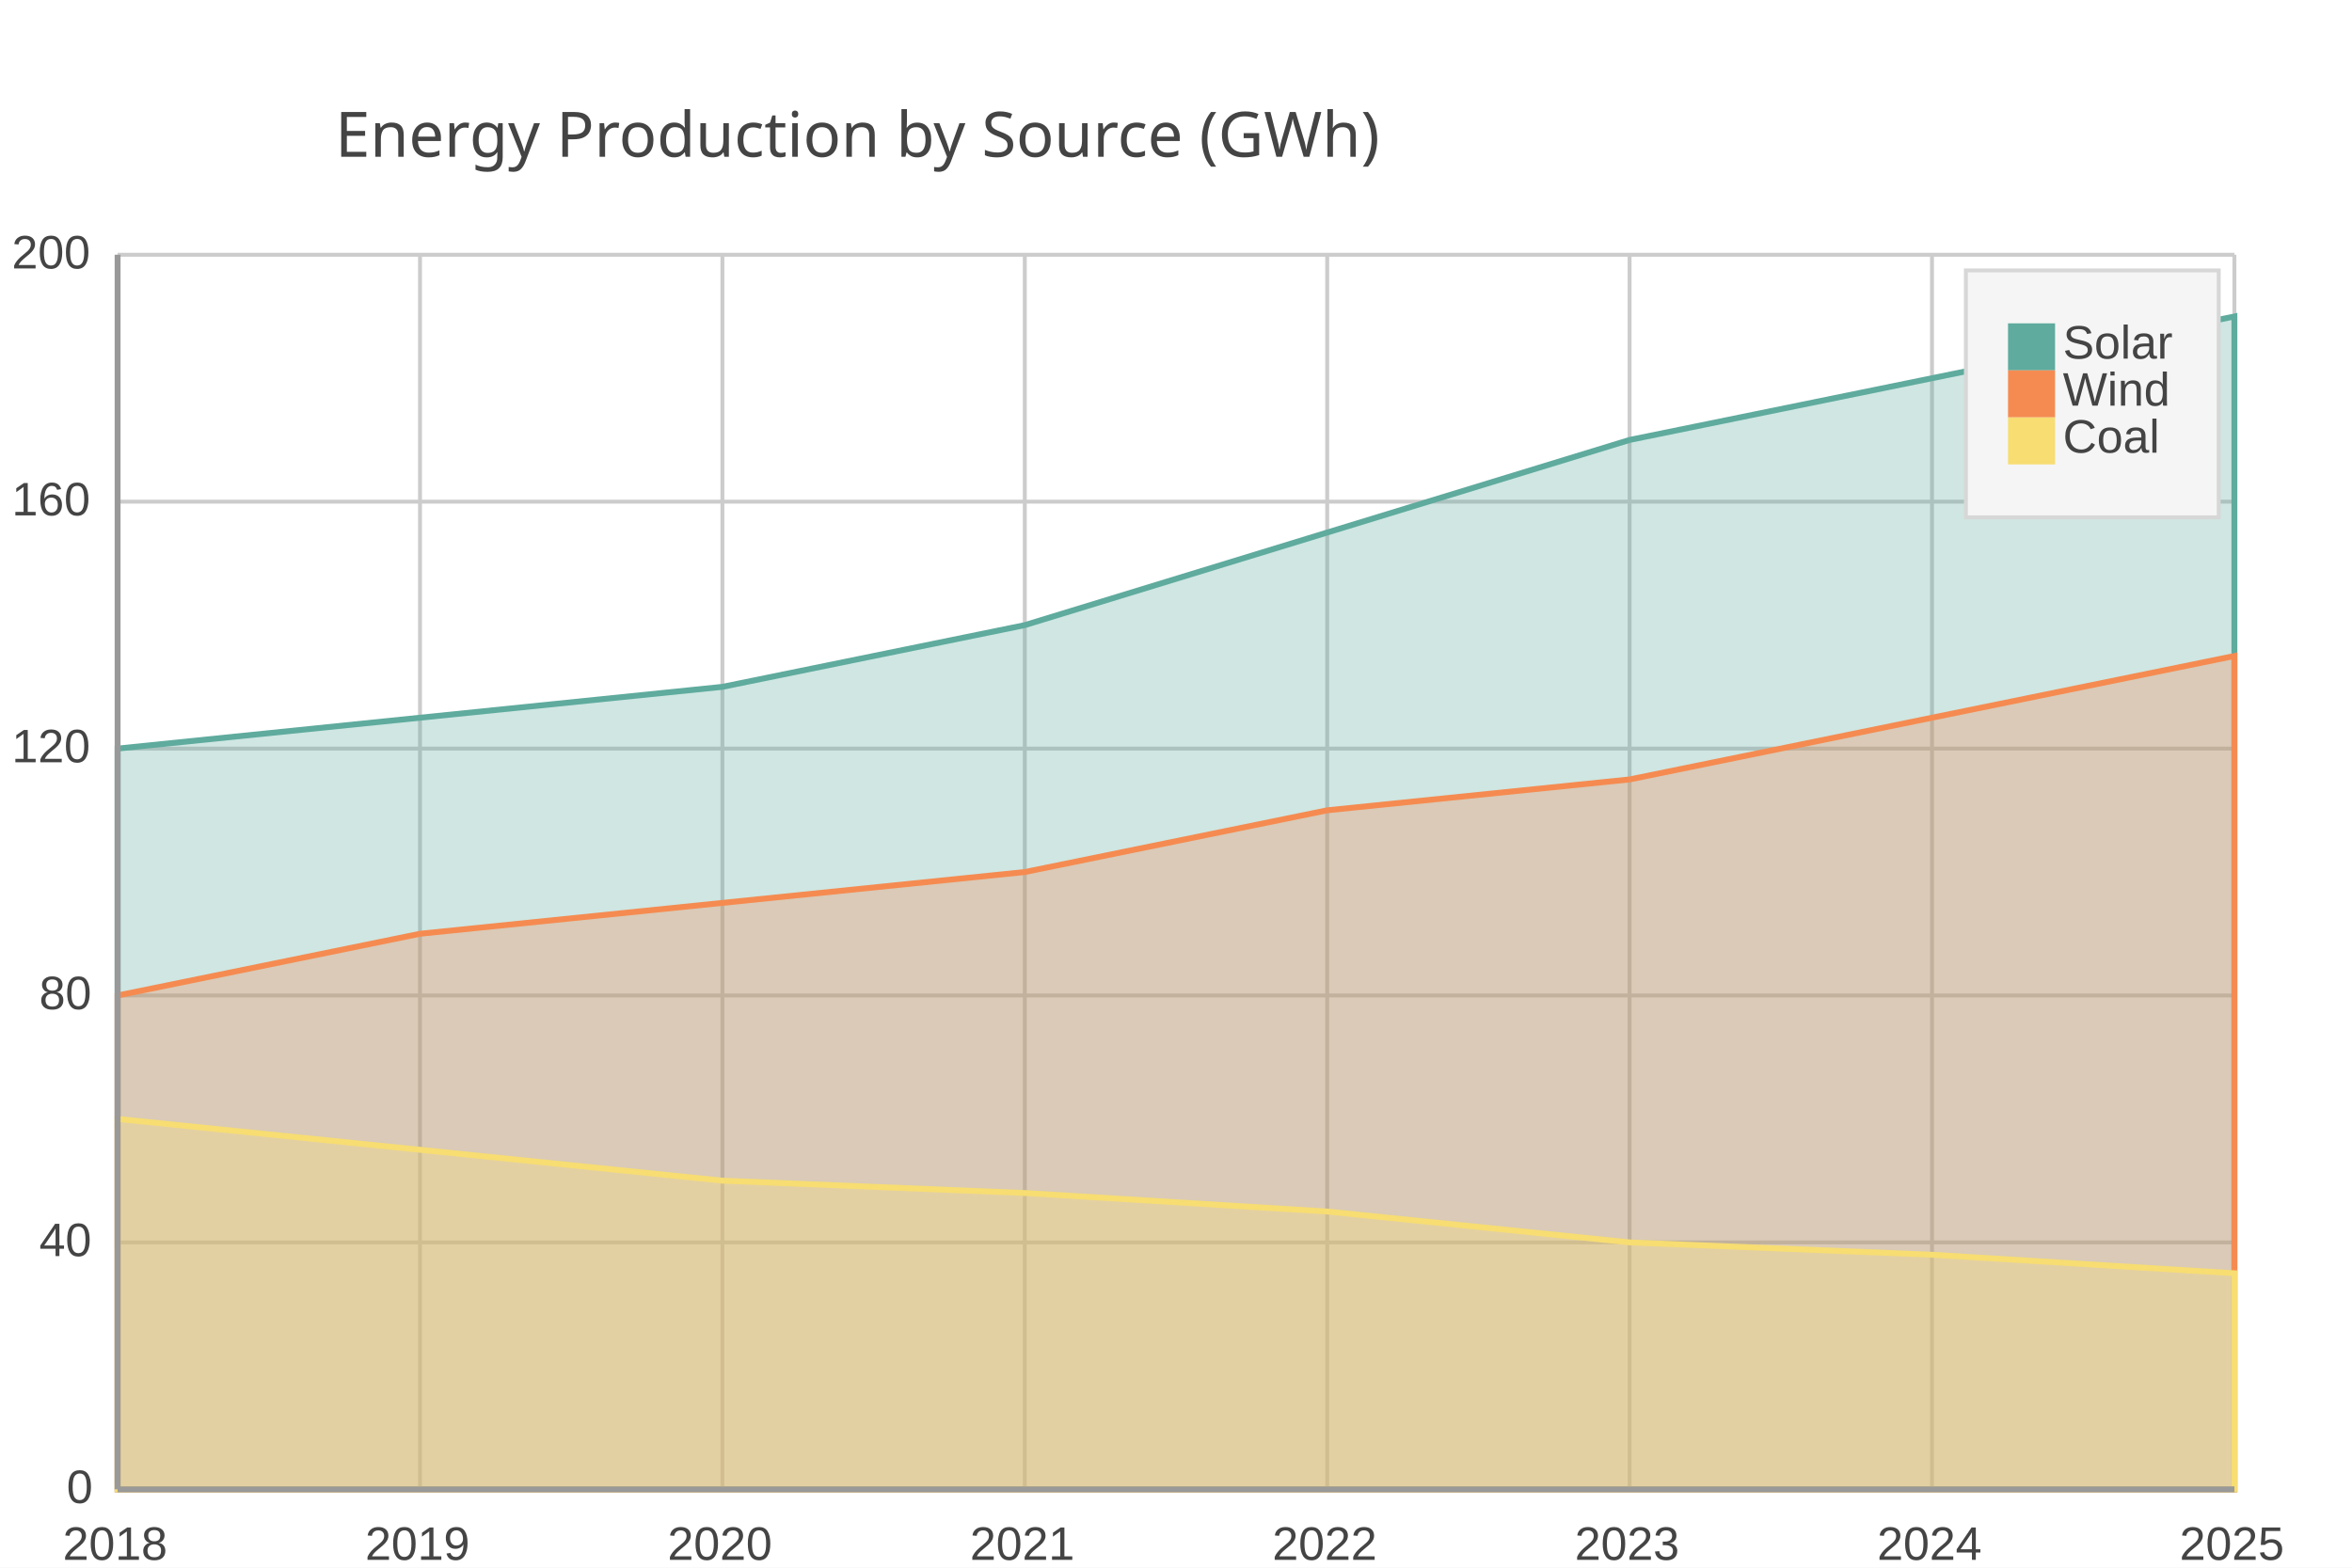
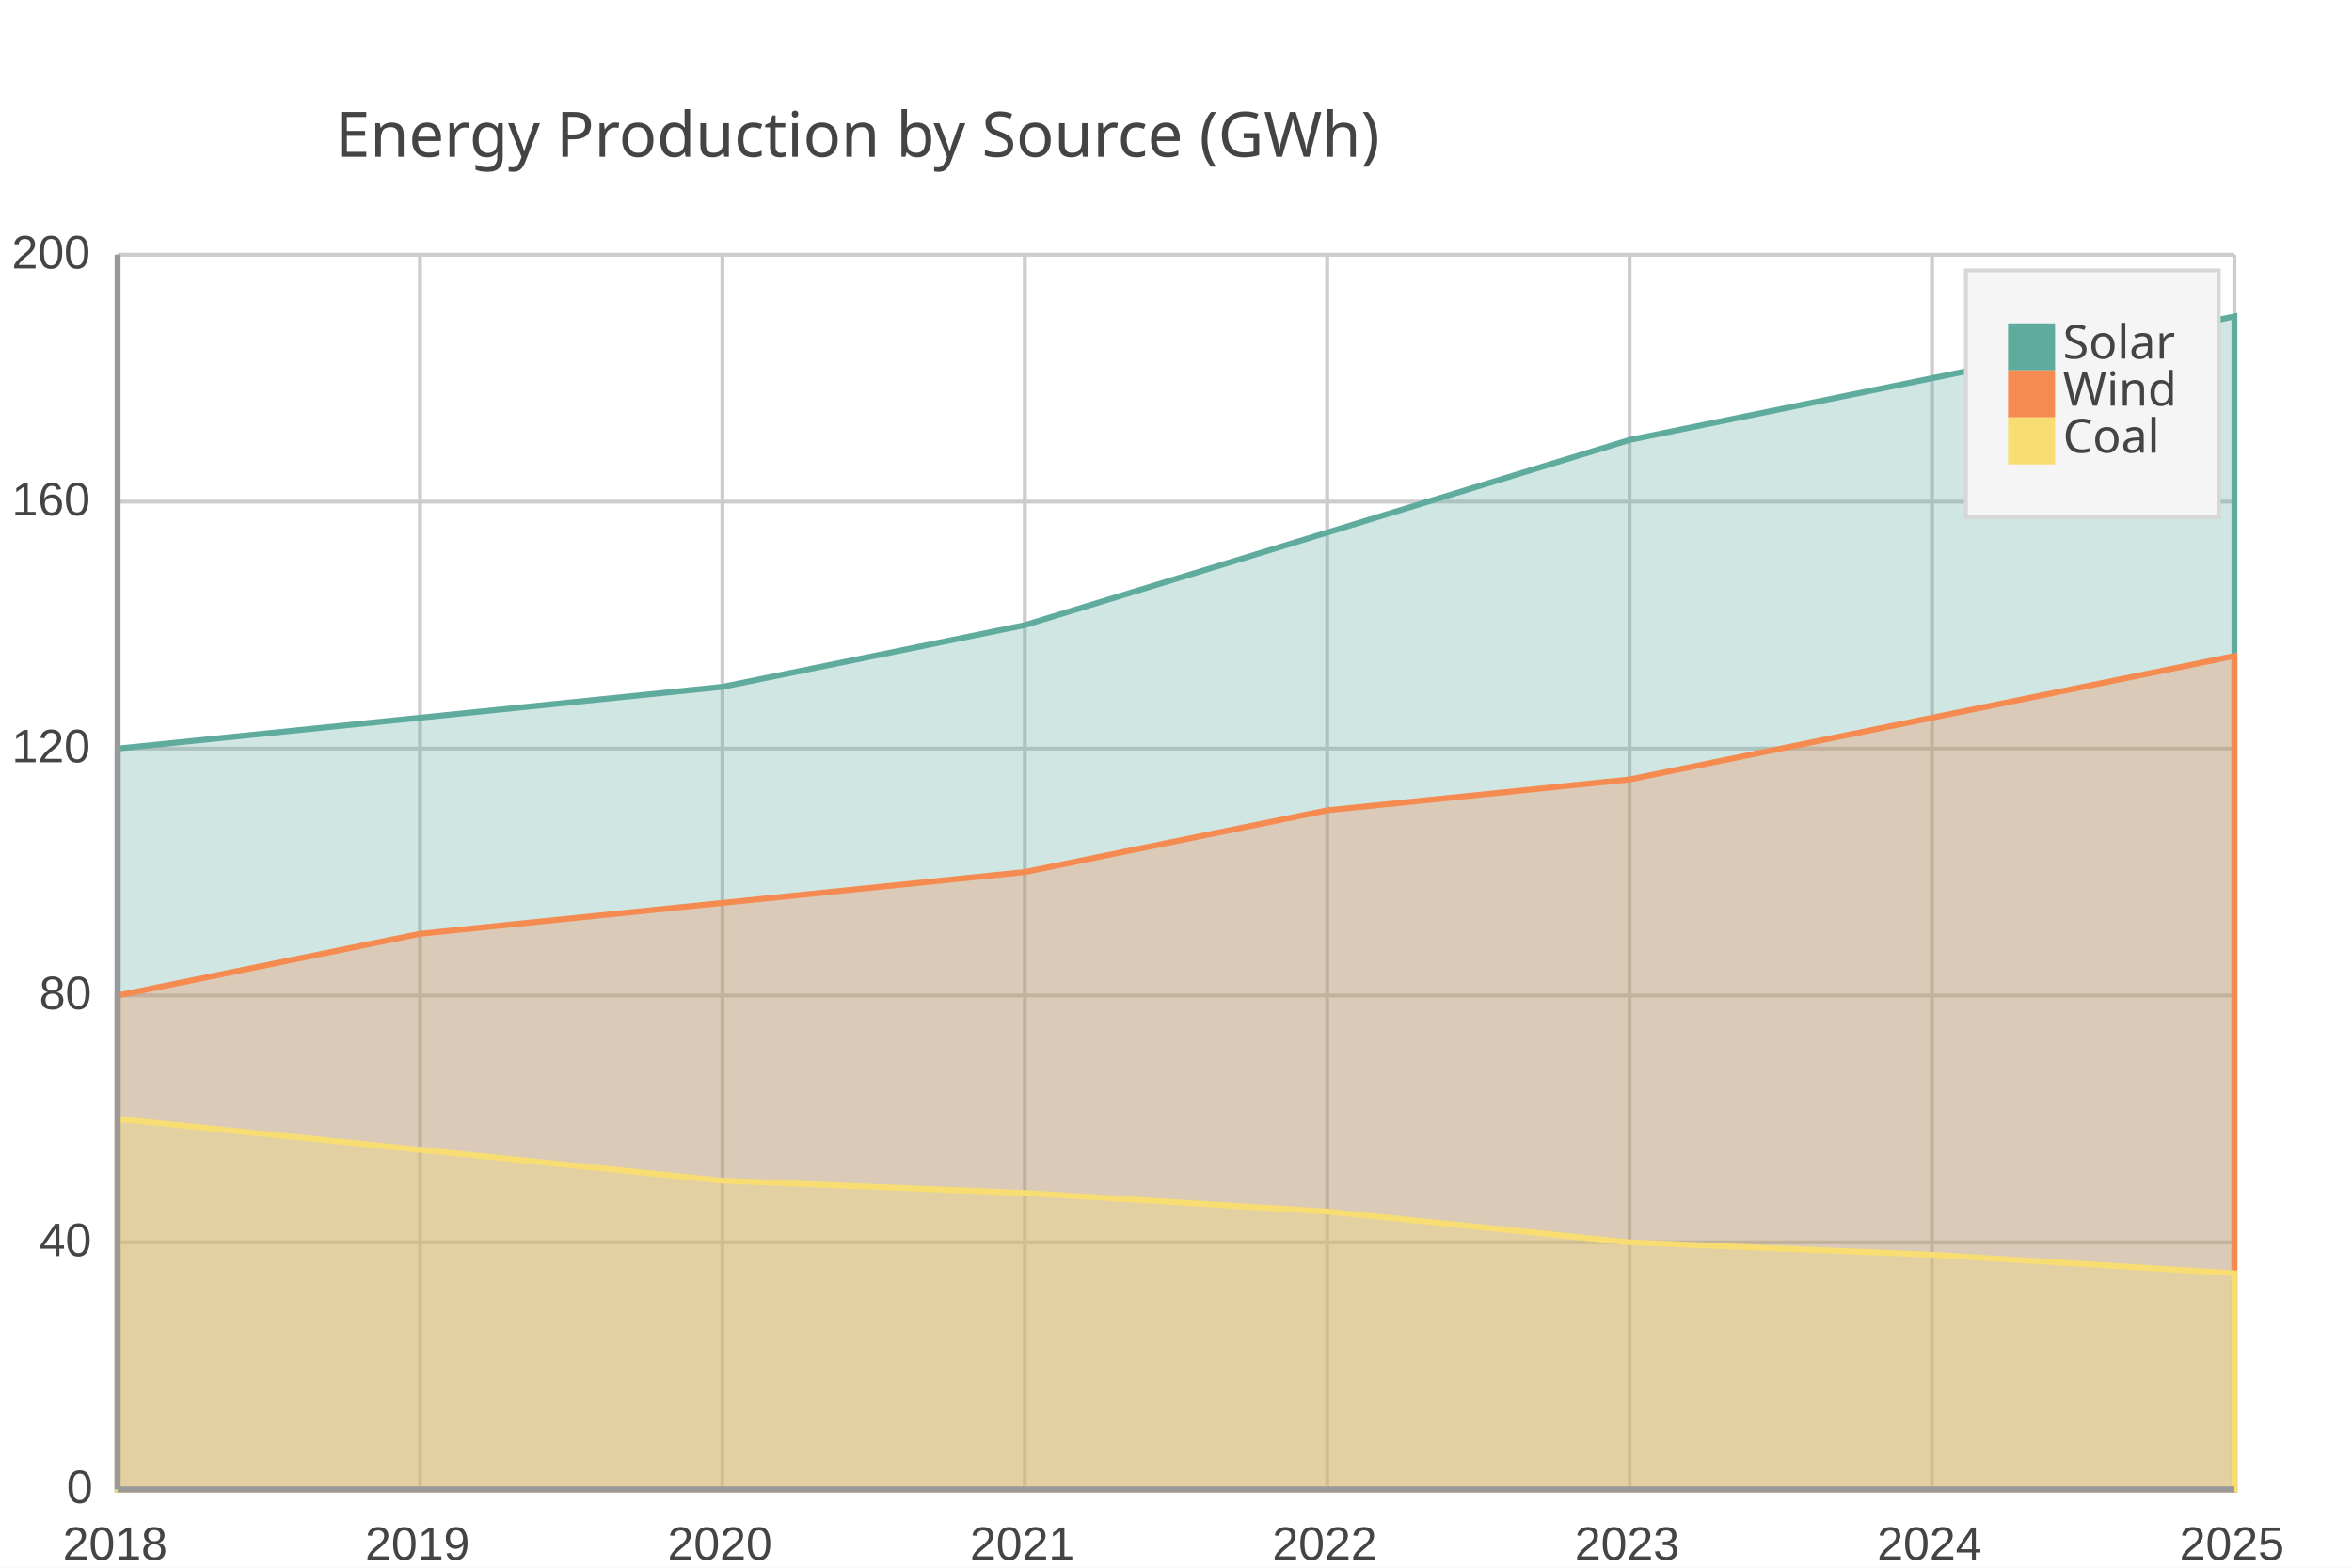
<svg xmlns="http://www.w3.org/2000/svg" width="600" height="400" viewBox="0 0 600 400">
  <path fill="#FFFFFF" d="M0 0 h600 v400 h-600 v-400Z" />
  <text transform="translate(-214.5, 30)" fill="#444444" font-family="JetBrains Mono" font-weight="normal" font-size="16" x="300.0" y="10.0">Energy Production by Source (GWh)</text>
  <defs>
    <clipPath id="plot-clip">
      <rect x="0" y="0" width="540.0" height="315.0" />
    </clipPath>
  </defs>
  <g>
    <path stroke="#CCCCCC" stroke-dasharray="None" d="M0 0.0 h540.0 M0 63.0 h540.0 M0 126.0 h540.0 M0 189.0 h540.0 M0 252.0 h540.0 M0 315.0 h540.0" transform="translate(30.0, 65.0)" />
    <g font-size="12" font-family="Arial" fill="#444444" transform="translate(24.0, 65.0)">
      <text x="0" y="0.0" transform="translate(-21, 3.5)">200</text>
      <text x="0" y="63.0" transform="translate(-21, 3.5)">160</text>
      <text x="0" y="126.0" transform="translate(-21, 3.5)">120</text>
      <text x="0" y="189.0" transform="translate(-14, 3.5)">80</text>
      <text x="0" y="252.0" transform="translate(-14, 3.5)">40</text>
      <text x="0" y="315.0" transform="translate(-7, 3.5)">0</text>
    </g>
  </g>
  <g>
    <path stroke="#CCCCCC" stroke-dasharray="None" d="M0.0 0 v315.0 M77.143 0 v315.0 M154.286 0 v315.0 M231.429 0 v315.0 M308.571 0 v315.0 M385.714 0 v315.0 M462.857 0 v315.0 M540.0 0 v315.0" transform="translate(30.0, 65.0)" />
    <g font-size="12" font-family="Arial" fill="#444444" transform="translate(30.0, 83.0)">
      <text x="0.0" y="315.0" transform="translate(-14.0, 0)">2018</text>
      <text x="77.143" y="315.0" transform="translate(-14.0, 0)">2019</text>
      <text x="154.286" y="315.0" transform="translate(-14.0, 0)">2020</text>
      <text x="231.429" y="315.0" transform="translate(-14.0, 0)">2021</text>
      <text x="308.571" y="315.0" transform="translate(-14.0, 0)">2022</text>
      <text x="385.714" y="315.0" transform="translate(-14.0, 0)">2023</text>
      <text x="462.857" y="315.0" transform="translate(-14.0, 0)">2024</text>
      <text x="540.0" y="315.0" transform="translate(-14.0, 0)">2025</text>
    </g>
  </g>
  <g>
    <path d="M30.0 191.0 L107.143 183.125 L184.286 175.25 L261.429 159.5 L338.571 135.875 L415.714 112.25 L492.857 96.5 L570.0 80.75 L570.0 380.0 L30.0 380.0z" fill="#5fab9e" fill-opacity="0.3" stroke="#5fab9e" stroke-width="1.5" />
    <path d="M30.0 254.0 L107.143 238.25 L184.286 230.375 L261.429 222.5 L338.571 206.75 L415.714 198.875 L492.857 183.125 L570.0 167.375 L570.0 380.0 L30.0 380.0z" fill="#f58b51" fill-opacity="0.3" stroke="#f58b51" stroke-width="1.5" />
    <path d="M30.0 285.5 L107.143 293.375 L184.286 301.25 L261.429 304.4 L338.571 309.125 L415.714 317.0 L492.857 320.15 L570.0 324.875 L570.0 380.0 L30.0 380.0z" fill="#f7dd72" fill-opacity="0.3" stroke="#f7dd72" stroke-width="1.5" />
  </g>
  <g>
    <rect transform="translate(-10.75, -10.5)" x="512.25" y="79.5" width="64.5" height="63.0" fill="#f5f5f5" stroke="#d7d7d7" />
    <g>
      <rect y="82.5" x="512.25" width="12" height="12" fill="#5fab9e" />
-       <text y="91.5" x="526.25" font-size="12" font-family="Arial" fill="#444444">Solar</text>
+       <text y="91.5" x="526.25" font-size="12" font-family="JetBrains Mono" fill="#444444">Solar</text>
    </g>
    <g>
      <rect y="94.5" x="512.25" width="12" height="12" fill="#f58b51" />
-       <text y="103.5" x="526.25" font-size="12" font-family="Arial" fill="#444444">Wind</text>
+       <text y="103.5" x="526.25" font-size="12" font-family="JetBrains Mono" fill="#444444">Wind</text>
    </g>
    <g>
      <rect y="106.5" x="512.25" width="12" height="12" fill="#f7dd72" />
-       <text y="115.5" x="526.25" font-size="12" font-family="Arial" fill="#444444">Coal</text>
+       <text y="115.5" x="526.25" font-size="12" font-family="JetBrains Mono" fill="#444444">Coal</text>
    </g>
  </g>
  <path d="M30.0 65.0 v315.0 M30.0 380.0 h540.0" stroke="#999" stroke-width="1.5" fill="none" />
</svg>
